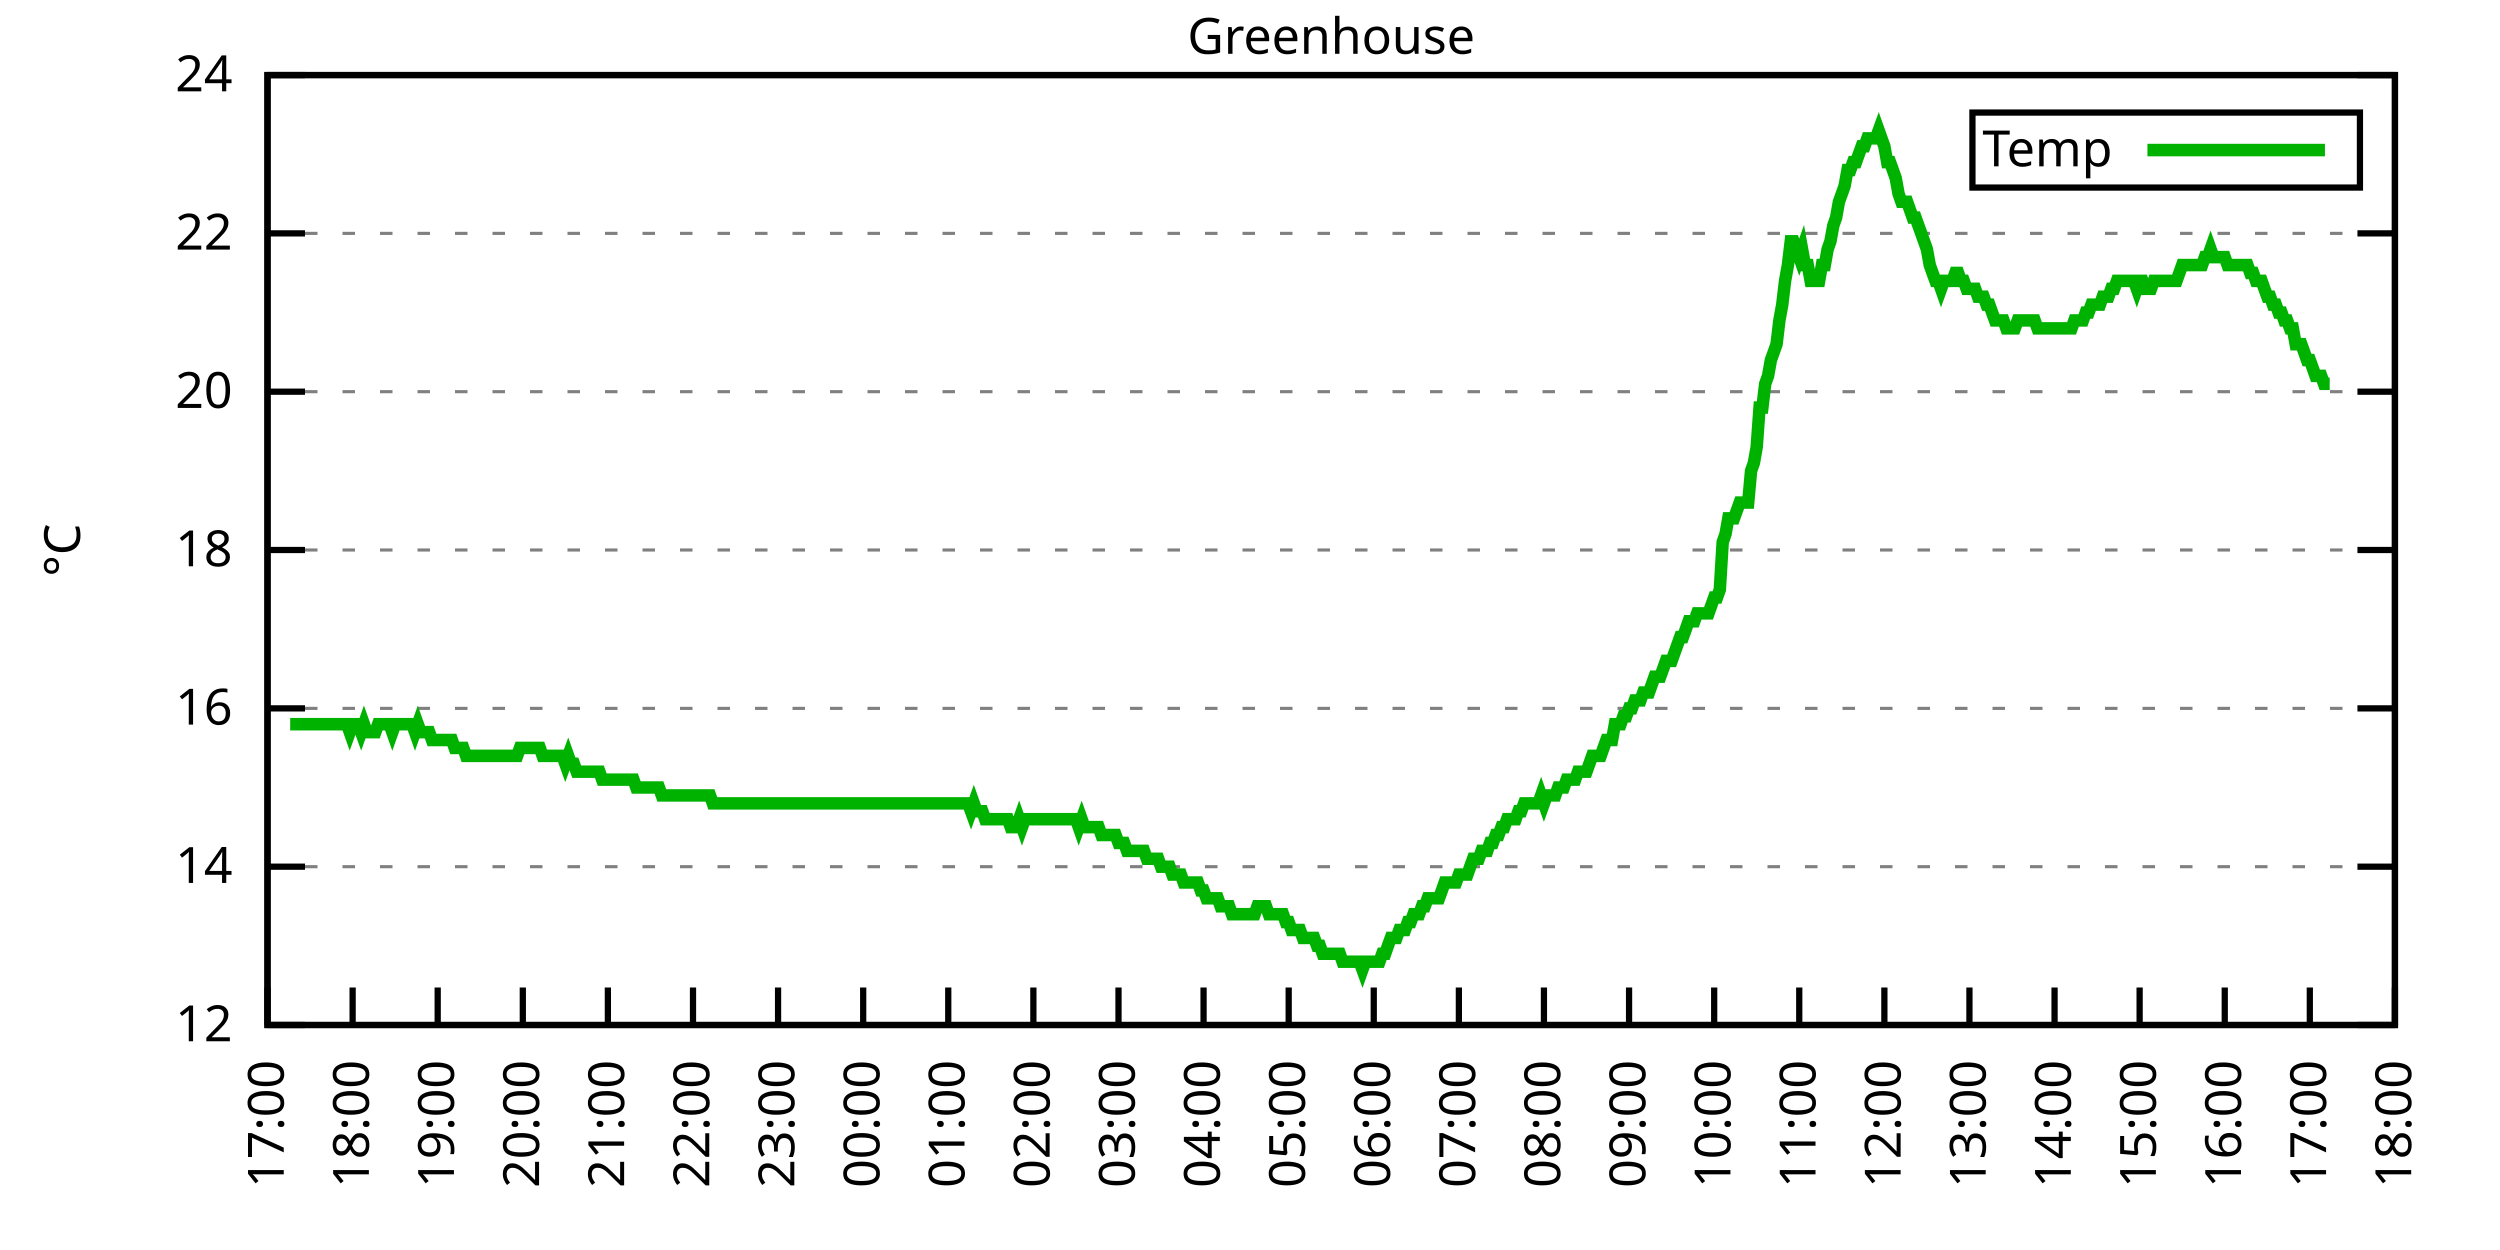
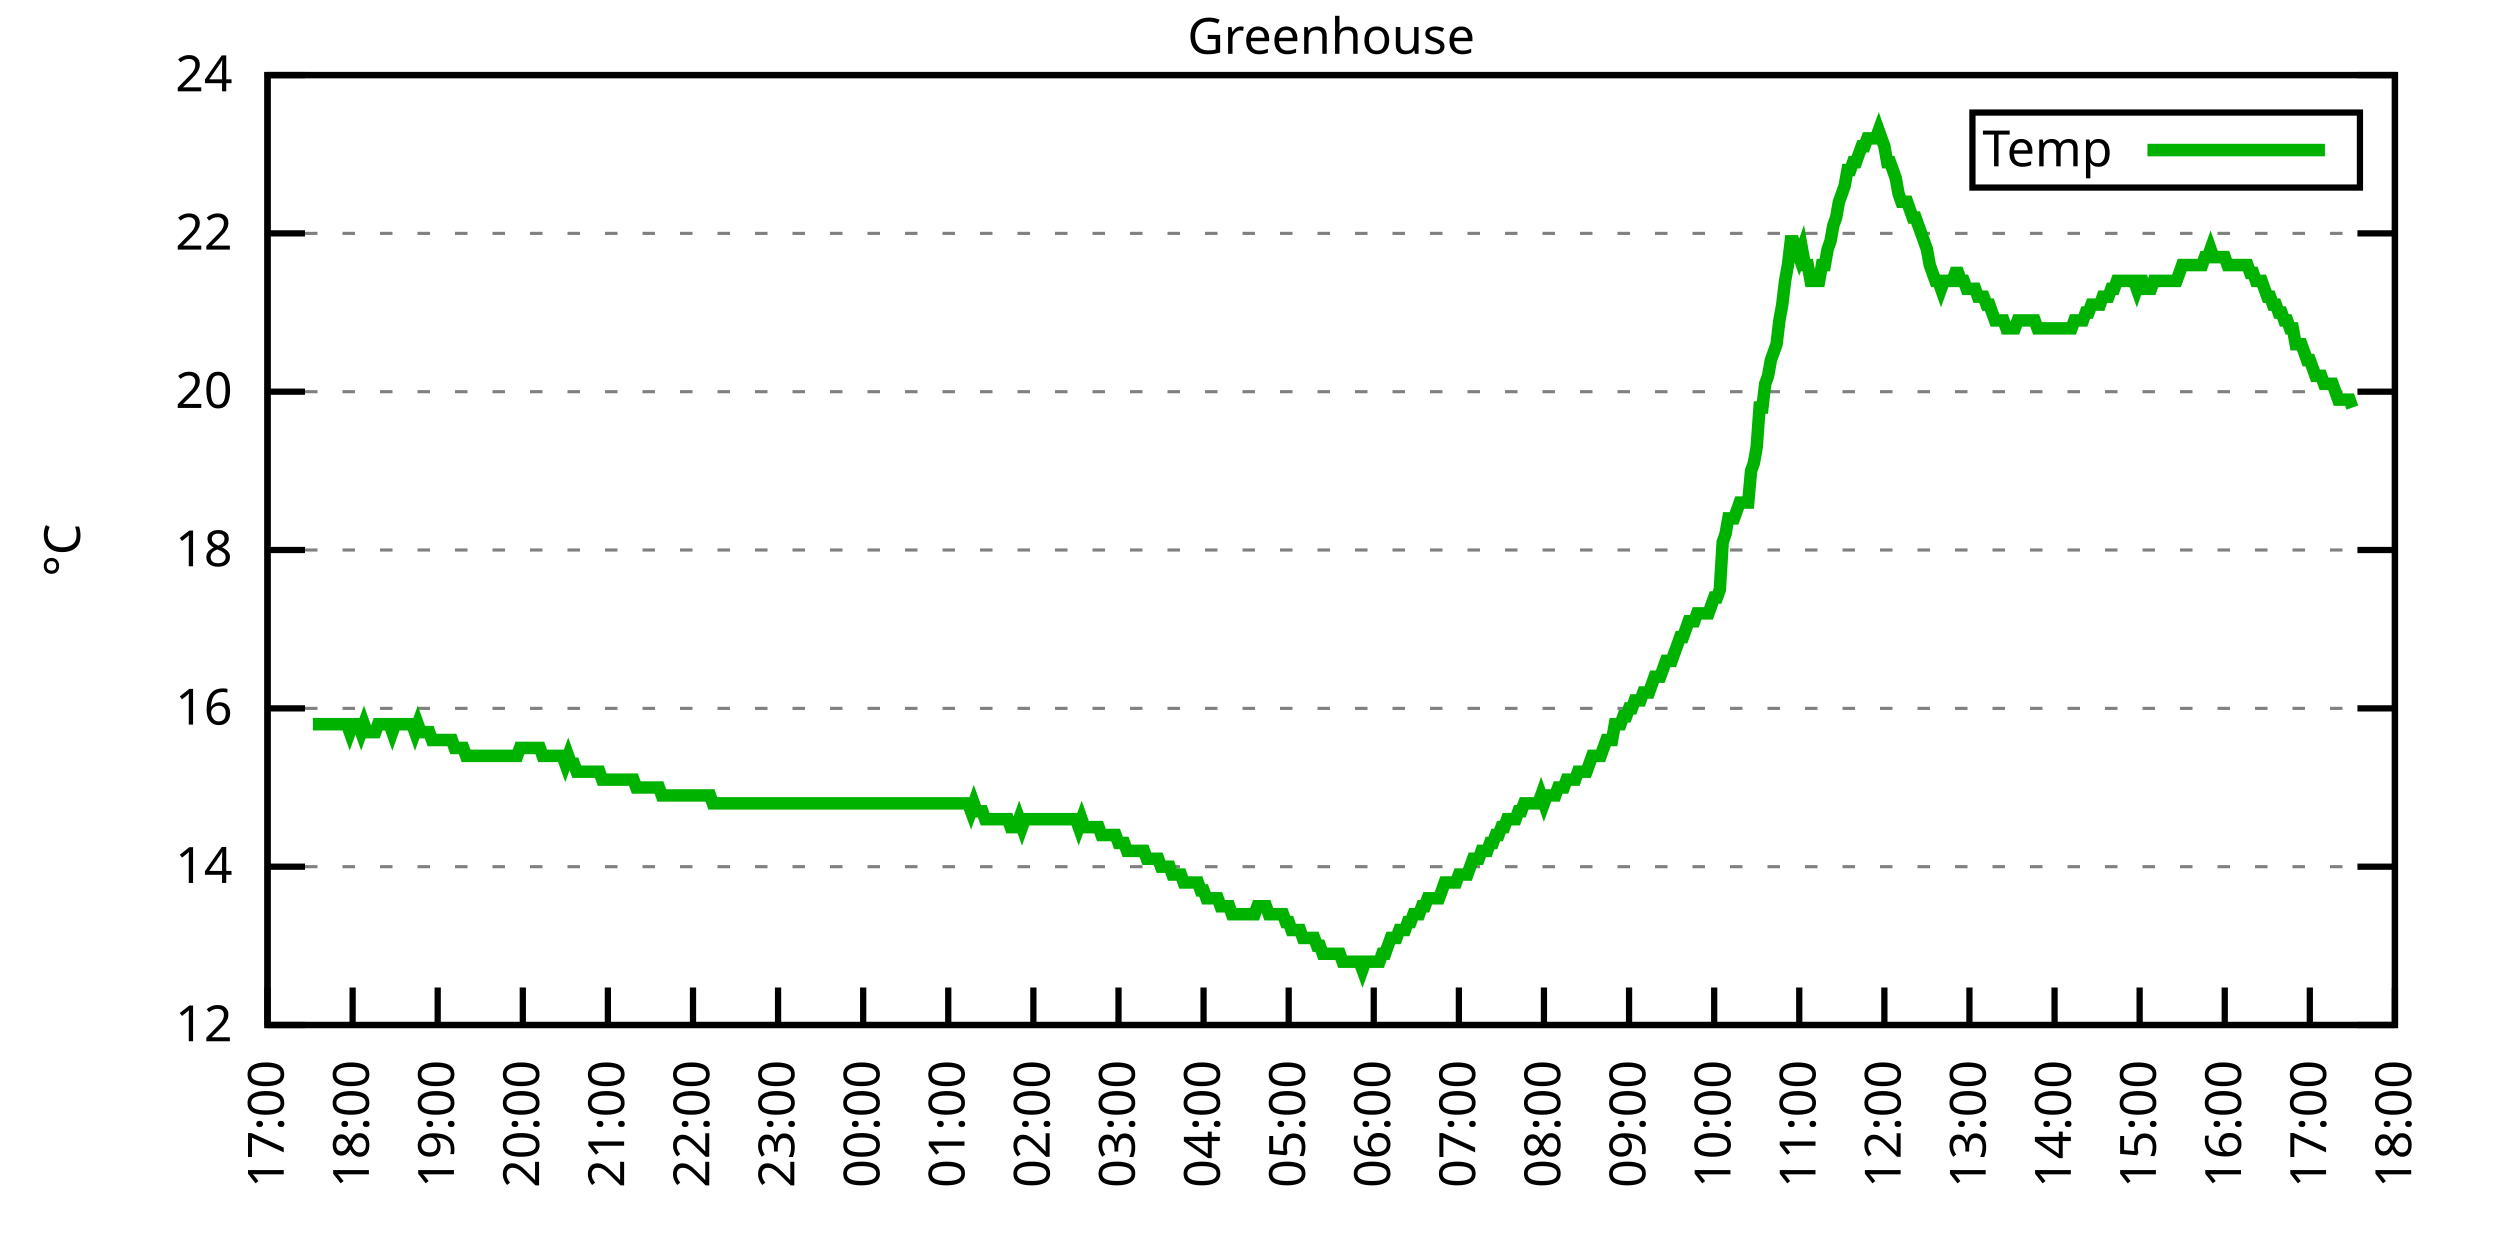
<svg xmlns="http://www.w3.org/2000/svg" xmlns:xlink="http://www.w3.org/1999/xlink" width="400" height="200" viewBox="0 0 400 200">
  <g id="gnuplot_canvas">
    <rect x="0" y="0" width="400" height="200" fill="none" />
    <defs>
      <circle id="gpDot" r="0.5" stroke-width="0.5" stroke="currentColor" />
      <path id="gpPt0" stroke-width="0.333" stroke="currentColor" d="M-1,0 h2 M0,-1 v2" />
      <path id="gpPt1" stroke-width="0.333" stroke="currentColor" d="M-1,-1 L1,1 M1,-1 L-1,1" />
      <path id="gpPt2" stroke-width="0.333" stroke="currentColor" d="M-1,0 L1,0 M0,-1 L0,1 M-1,-1 L1,1 M-1,1 L1,-1" />
      <rect id="gpPt3" stroke-width="0.333" stroke="currentColor" x="-1" y="-1" width="2" height="2" />
      <rect id="gpPt4" stroke-width="0.333" stroke="currentColor" fill="currentColor" x="-1" y="-1" width="2" height="2" />
      <circle id="gpPt5" stroke-width="0.333" stroke="currentColor" cx="0" cy="0" r="1" />
      <use xlink:href="#gpPt5" id="gpPt6" fill="currentColor" stroke="none" />
      <path id="gpPt7" stroke-width="0.333" stroke="currentColor" d="M0,-1.33 L-1.33,0.67 L1.33,0.67 z" />
      <use xlink:href="#gpPt7" id="gpPt8" fill="currentColor" stroke="none" />
      <use xlink:href="#gpPt7" id="gpPt9" stroke="currentColor" transform="rotate(180)" />
      <use xlink:href="#gpPt9" id="gpPt10" fill="currentColor" stroke="none" />
      <use xlink:href="#gpPt3" id="gpPt11" stroke="currentColor" transform="rotate(45)" />
      <use xlink:href="#gpPt11" id="gpPt12" fill="currentColor" stroke="none" />
      <path id="gpPt13" stroke-width="0.333" stroke="currentColor" d="M0,1.330 L1.265,0.411 L0.782,-1.067 L-0.782,-1.076 L-1.265,0.411 z" />
      <use xlink:href="#gpPt13" id="gpPt14" fill="currentColor" stroke="none" />
      <filter id="textbox" filterUnits="objectBoundingBox" x="0" y="0" height="1" width="1">
        <feFlood flood-color="white" flood-opacity="1" result="bgnd" />
        <feComposite in="SourceGraphic" in2="bgnd" operator="atop" />
      </filter>
      <filter id="greybox" filterUnits="objectBoundingBox" x="0" y="0" height="1" width="1">
        <feFlood flood-color="lightgrey" flood-opacity="1" result="grey" />
        <feComposite in="SourceGraphic" in2="grey" operator="atop" />
      </filter>
    </defs>
    <g fill="none" color="white" stroke="currentColor" stroke-width="1.00" stroke-linecap="butt" stroke-linejoin="miter">
</g>
    <g fill="none" color="black" stroke="currentColor" stroke-width="1.00" stroke-linecap="butt" stroke-linejoin="miter">
      <g stroke="none" shape-rendering="crispEdges">
        <polygon fill="rgb(255, 255, 255)" points="42.80,164.00 383.18,164.00 383.18,12.02 42.80,12.02 " />
      </g>
    </g>
    <g fill="none" color="black" stroke="currentColor" stroke-width="1.00" stroke-linecap="butt" stroke-linejoin="miter">
</g>
    <g fill="none" color="black" stroke="black" stroke-width="0.50" stroke-linecap="butt" stroke-linejoin="miter">
</g>
    <g fill="none" color="gray" stroke="currentColor" stroke-width="0.50" stroke-linecap="butt" stroke-linejoin="miter">
      <path stroke="gray" stroke-dasharray="2,4" class="gridline" d="M42.80,164.00 L383.19,164.00  " />
    </g>
    <g fill="none" color="gray" stroke="gray" stroke-width="1.00" stroke-linecap="butt" stroke-linejoin="miter">
</g>
    <g fill="none" color="black" stroke="currentColor" stroke-width="1.00" stroke-linecap="butt" stroke-linejoin="miter">
      <path stroke="black" d="M42.80,164.00 L48.80,164.00 M383.19,164.00 L377.19,164.00  " />
      <g transform="translate(37.20,166.60)" stroke="none" fill="black" font-family="Sans" font-size="8.00" text-anchor="end">
        <text>
          <tspan font-family="Sans"> 12</tspan>
        </text>
      </g>
    </g>
    <g fill="none" color="black" stroke="currentColor" stroke-width="1.00" stroke-linecap="butt" stroke-linejoin="miter">
</g>
    <g fill="none" color="black" stroke="black" stroke-width="0.50" stroke-linecap="butt" stroke-linejoin="miter">
</g>
    <g fill="none" color="gray" stroke="currentColor" stroke-width="0.50" stroke-linecap="butt" stroke-linejoin="miter">
      <path stroke="gray" stroke-dasharray="2,4" class="gridline" d="M42.80,138.67 L383.19,138.67  " />
    </g>
    <g fill="none" color="gray" stroke="gray" stroke-width="1.00" stroke-linecap="butt" stroke-linejoin="miter">
</g>
    <g fill="none" color="black" stroke="currentColor" stroke-width="1.00" stroke-linecap="butt" stroke-linejoin="miter">
      <path stroke="black" d="M42.80,138.67 L48.80,138.67 M383.19,138.67 L377.19,138.67  " />
      <g transform="translate(37.20,141.27)" stroke="none" fill="black" font-family="Sans" font-size="8.00" text-anchor="end">
        <text>
          <tspan font-family="Sans"> 14</tspan>
        </text>
      </g>
    </g>
    <g fill="none" color="black" stroke="currentColor" stroke-width="1.00" stroke-linecap="butt" stroke-linejoin="miter">
</g>
    <g fill="none" color="black" stroke="black" stroke-width="0.50" stroke-linecap="butt" stroke-linejoin="miter">
</g>
    <g fill="none" color="gray" stroke="currentColor" stroke-width="0.50" stroke-linecap="butt" stroke-linejoin="miter">
      <path stroke="gray" stroke-dasharray="2,4" class="gridline" d="M42.80,113.34 L383.19,113.34  " />
    </g>
    <g fill="none" color="gray" stroke="gray" stroke-width="1.00" stroke-linecap="butt" stroke-linejoin="miter">
</g>
    <g fill="none" color="black" stroke="currentColor" stroke-width="1.00" stroke-linecap="butt" stroke-linejoin="miter">
      <path stroke="black" d="M42.80,113.34 L48.80,113.34 M383.19,113.34 L377.19,113.34  " />
      <g transform="translate(37.20,115.94)" stroke="none" fill="black" font-family="Sans" font-size="8.00" text-anchor="end">
        <text>
          <tspan font-family="Sans"> 16</tspan>
        </text>
      </g>
    </g>
    <g fill="none" color="black" stroke="currentColor" stroke-width="1.00" stroke-linecap="butt" stroke-linejoin="miter">
</g>
    <g fill="none" color="black" stroke="black" stroke-width="0.50" stroke-linecap="butt" stroke-linejoin="miter">
</g>
    <g fill="none" color="gray" stroke="currentColor" stroke-width="0.50" stroke-linecap="butt" stroke-linejoin="miter">
      <path stroke="gray" stroke-dasharray="2,4" class="gridline" d="M42.80,88.00 L383.19,88.00  " />
    </g>
    <g fill="none" color="gray" stroke="gray" stroke-width="1.00" stroke-linecap="butt" stroke-linejoin="miter">
</g>
    <g fill="none" color="black" stroke="currentColor" stroke-width="1.00" stroke-linecap="butt" stroke-linejoin="miter">
      <path stroke="black" d="M42.80,88.00 L48.80,88.00 M383.19,88.00 L377.19,88.00  " />
      <g transform="translate(37.20,90.60)" stroke="none" fill="black" font-family="Sans" font-size="8.00" text-anchor="end">
        <text>
          <tspan font-family="Sans"> 18</tspan>
        </text>
      </g>
    </g>
    <g fill="none" color="black" stroke="currentColor" stroke-width="1.00" stroke-linecap="butt" stroke-linejoin="miter">
</g>
    <g fill="none" color="black" stroke="black" stroke-width="0.50" stroke-linecap="butt" stroke-linejoin="miter">
</g>
    <g fill="none" color="gray" stroke="currentColor" stroke-width="0.50" stroke-linecap="butt" stroke-linejoin="miter">
      <path stroke="gray" stroke-dasharray="2,4" class="gridline" d="M42.80,62.67 L383.19,62.67  " />
    </g>
    <g fill="none" color="gray" stroke="gray" stroke-width="1.00" stroke-linecap="butt" stroke-linejoin="miter">
</g>
    <g fill="none" color="black" stroke="currentColor" stroke-width="1.00" stroke-linecap="butt" stroke-linejoin="miter">
      <path stroke="black" d="M42.80,62.67 L48.80,62.67 M383.19,62.67 L377.19,62.67  " />
      <g transform="translate(37.20,65.27)" stroke="none" fill="black" font-family="Sans" font-size="8.00" text-anchor="end">
        <text>
          <tspan font-family="Sans"> 20</tspan>
        </text>
      </g>
    </g>
    <g fill="none" color="black" stroke="currentColor" stroke-width="1.00" stroke-linecap="butt" stroke-linejoin="miter">
</g>
    <g fill="none" color="black" stroke="black" stroke-width="0.50" stroke-linecap="butt" stroke-linejoin="miter">
</g>
    <g fill="none" color="gray" stroke="currentColor" stroke-width="0.50" stroke-linecap="butt" stroke-linejoin="miter">
      <path stroke="gray" stroke-dasharray="2,4" class="gridline" d="M42.80,37.34 L383.19,37.34  " />
    </g>
    <g fill="none" color="gray" stroke="gray" stroke-width="1.00" stroke-linecap="butt" stroke-linejoin="miter">
</g>
    <g fill="none" color="black" stroke="currentColor" stroke-width="1.00" stroke-linecap="butt" stroke-linejoin="miter">
      <path stroke="black" d="M42.80,37.34 L48.80,37.34 M383.19,37.34 L377.19,37.34  " />
      <g transform="translate(37.20,39.94)" stroke="none" fill="black" font-family="Sans" font-size="8.00" text-anchor="end">
        <text>
          <tspan font-family="Sans"> 22</tspan>
        </text>
      </g>
    </g>
    <g fill="none" color="black" stroke="currentColor" stroke-width="1.00" stroke-linecap="butt" stroke-linejoin="miter">
</g>
    <g fill="none" color="black" stroke="black" stroke-width="0.50" stroke-linecap="butt" stroke-linejoin="miter">
</g>
    <g fill="none" color="gray" stroke="currentColor" stroke-width="0.50" stroke-linecap="butt" stroke-linejoin="miter">
      <path stroke="gray" stroke-dasharray="2,4" class="gridline" d="M42.80,12.01 L383.19,12.01  " />
    </g>
    <g fill="none" color="gray" stroke="gray" stroke-width="1.00" stroke-linecap="butt" stroke-linejoin="miter">
</g>
    <g fill="none" color="black" stroke="currentColor" stroke-width="1.00" stroke-linecap="butt" stroke-linejoin="miter">
      <path stroke="black" d="M42.80,12.01 L48.80,12.01 M383.19,12.01 L377.19,12.01  " />
      <g transform="translate(37.20,14.61)" stroke="none" fill="black" font-family="Sans" font-size="8.00" text-anchor="end">
        <text>
          <tspan font-family="Sans"> 24</tspan>
        </text>
      </g>
    </g>
    <g fill="none" color="black" stroke="currentColor" stroke-width="1.00" stroke-linecap="butt" stroke-linejoin="miter">
      <path stroke="black" d="M42.80,164.00 L42.80,158.00  " />
      <g transform="translate(45.40,169.60) rotate(270.00)" stroke="none" fill="black" font-family="Sans" font-size="8.00" text-anchor="end">
        <text>
          <tspan font-family="Sans">17:00</tspan>
        </text>
      </g>
    </g>
    <g fill="none" color="black" stroke="currentColor" stroke-width="1.00" stroke-linecap="butt" stroke-linejoin="miter">
      <path stroke="black" d="M56.42,164.00 L56.42,158.00  " />
      <g transform="translate(59.02,169.60) rotate(270.00)" stroke="none" fill="black" font-family="Sans" font-size="8.00" text-anchor="end">
        <text>
          <tspan font-family="Sans">18:00</tspan>
        </text>
      </g>
    </g>
    <g fill="none" color="black" stroke="currentColor" stroke-width="1.00" stroke-linecap="butt" stroke-linejoin="miter">
      <path stroke="black" d="M70.03,164.00 L70.03,158.00  " />
      <g transform="translate(72.63,169.60) rotate(270.00)" stroke="none" fill="black" font-family="Sans" font-size="8.00" text-anchor="end">
        <text>
          <tspan font-family="Sans">19:00</tspan>
        </text>
      </g>
    </g>
    <g fill="none" color="black" stroke="currentColor" stroke-width="1.00" stroke-linecap="butt" stroke-linejoin="miter">
      <path stroke="black" d="M83.65,164.00 L83.65,158.00  " />
      <g transform="translate(86.25,169.60) rotate(270.00)" stroke="none" fill="black" font-family="Sans" font-size="8.00" text-anchor="end">
        <text>
          <tspan font-family="Sans">20:00</tspan>
        </text>
      </g>
    </g>
    <g fill="none" color="black" stroke="currentColor" stroke-width="1.00" stroke-linecap="butt" stroke-linejoin="miter">
      <path stroke="black" d="M97.26,164.00 L97.26,158.00  " />
      <g transform="translate(99.86,169.60) rotate(270.00)" stroke="none" fill="black" font-family="Sans" font-size="8.00" text-anchor="end">
        <text>
          <tspan font-family="Sans">21:00</tspan>
        </text>
      </g>
    </g>
    <g fill="none" color="black" stroke="currentColor" stroke-width="1.00" stroke-linecap="butt" stroke-linejoin="miter">
      <path stroke="black" d="M110.88,164.00 L110.88,158.00  " />
      <g transform="translate(113.48,169.60) rotate(270.00)" stroke="none" fill="black" font-family="Sans" font-size="8.00" text-anchor="end">
        <text>
          <tspan font-family="Sans">22:00</tspan>
        </text>
      </g>
    </g>
    <g fill="none" color="black" stroke="currentColor" stroke-width="1.00" stroke-linecap="butt" stroke-linejoin="miter">
      <path stroke="black" d="M124.49,164.00 L124.49,158.00  " />
      <g transform="translate(127.09,169.60) rotate(270.00)" stroke="none" fill="black" font-family="Sans" font-size="8.00" text-anchor="end">
        <text>
          <tspan font-family="Sans">23:00</tspan>
        </text>
      </g>
    </g>
    <g fill="none" color="black" stroke="currentColor" stroke-width="1.00" stroke-linecap="butt" stroke-linejoin="miter">
      <path stroke="black" d="M138.11,164.00 L138.11,158.00  " />
      <g transform="translate(140.71,169.60) rotate(270.00)" stroke="none" fill="black" font-family="Sans" font-size="8.00" text-anchor="end">
        <text>
          <tspan font-family="Sans">00:00</tspan>
        </text>
      </g>
    </g>
    <g fill="none" color="black" stroke="currentColor" stroke-width="1.00" stroke-linecap="butt" stroke-linejoin="miter">
      <path stroke="black" d="M151.72,164.00 L151.72,158.00  " />
      <g transform="translate(154.32,169.60) rotate(270.00)" stroke="none" fill="black" font-family="Sans" font-size="8.00" text-anchor="end">
        <text>
          <tspan font-family="Sans">01:00</tspan>
        </text>
      </g>
    </g>
    <g fill="none" color="black" stroke="currentColor" stroke-width="1.00" stroke-linecap="butt" stroke-linejoin="miter">
      <path stroke="black" d="M165.34,164.00 L165.34,158.00  " />
      <g transform="translate(167.94,169.60) rotate(270.00)" stroke="none" fill="black" font-family="Sans" font-size="8.00" text-anchor="end">
        <text>
          <tspan font-family="Sans">02:00</tspan>
        </text>
      </g>
    </g>
    <g fill="none" color="black" stroke="currentColor" stroke-width="1.00" stroke-linecap="butt" stroke-linejoin="miter">
      <path stroke="black" d="M178.96,164.00 L178.96,158.00  " />
      <g transform="translate(181.56,169.60) rotate(270.00)" stroke="none" fill="black" font-family="Sans" font-size="8.00" text-anchor="end">
        <text>
          <tspan font-family="Sans">03:00</tspan>
        </text>
      </g>
    </g>
    <g fill="none" color="black" stroke="currentColor" stroke-width="1.00" stroke-linecap="butt" stroke-linejoin="miter">
      <path stroke="black" d="M192.57,164.00 L192.57,158.00  " />
      <g transform="translate(195.17,169.60) rotate(270.00)" stroke="none" fill="black" font-family="Sans" font-size="8.00" text-anchor="end">
        <text>
          <tspan font-family="Sans">04:00</tspan>
        </text>
      </g>
    </g>
    <g fill="none" color="black" stroke="currentColor" stroke-width="1.00" stroke-linecap="butt" stroke-linejoin="miter">
      <path stroke="black" d="M206.19,164.00 L206.19,158.00  " />
      <g transform="translate(208.79,169.60) rotate(270.00)" stroke="none" fill="black" font-family="Sans" font-size="8.00" text-anchor="end">
        <text>
          <tspan font-family="Sans">05:00</tspan>
        </text>
      </g>
    </g>
    <g fill="none" color="black" stroke="currentColor" stroke-width="1.00" stroke-linecap="butt" stroke-linejoin="miter">
      <path stroke="black" d="M219.80,164.00 L219.80,158.00  " />
      <g transform="translate(222.40,169.60) rotate(270.00)" stroke="none" fill="black" font-family="Sans" font-size="8.00" text-anchor="end">
        <text>
          <tspan font-family="Sans">06:00</tspan>
        </text>
      </g>
    </g>
    <g fill="none" color="black" stroke="currentColor" stroke-width="1.00" stroke-linecap="butt" stroke-linejoin="miter">
      <path stroke="black" d="M233.42,164.00 L233.42,158.00  " />
      <g transform="translate(236.02,169.60) rotate(270.00)" stroke="none" fill="black" font-family="Sans" font-size="8.00" text-anchor="end">
        <text>
          <tspan font-family="Sans">07:00</tspan>
        </text>
      </g>
    </g>
    <g fill="none" color="black" stroke="currentColor" stroke-width="1.00" stroke-linecap="butt" stroke-linejoin="miter">
      <path stroke="black" d="M247.03,164.00 L247.03,158.00  " />
      <g transform="translate(249.63,169.60) rotate(270.00)" stroke="none" fill="black" font-family="Sans" font-size="8.00" text-anchor="end">
        <text>
          <tspan font-family="Sans">08:00</tspan>
        </text>
      </g>
    </g>
    <g fill="none" color="black" stroke="currentColor" stroke-width="1.00" stroke-linecap="butt" stroke-linejoin="miter">
      <path stroke="black" d="M260.65,164.00 L260.65,158.00  " />
      <g transform="translate(263.25,169.60) rotate(270.00)" stroke="none" fill="black" font-family="Sans" font-size="8.00" text-anchor="end">
        <text>
          <tspan font-family="Sans">09:00</tspan>
        </text>
      </g>
    </g>
    <g fill="none" color="black" stroke="currentColor" stroke-width="1.00" stroke-linecap="butt" stroke-linejoin="miter">
      <path stroke="black" d="M274.27,164.00 L274.27,158.00  " />
      <g transform="translate(276.87,169.60) rotate(270.00)" stroke="none" fill="black" font-family="Sans" font-size="8.00" text-anchor="end">
        <text>
          <tspan font-family="Sans">10:00</tspan>
        </text>
      </g>
    </g>
    <g fill="none" color="black" stroke="currentColor" stroke-width="1.00" stroke-linecap="butt" stroke-linejoin="miter">
      <path stroke="black" d="M287.88,164.00 L287.88,158.00  " />
      <g transform="translate(290.48,169.60) rotate(270.00)" stroke="none" fill="black" font-family="Sans" font-size="8.00" text-anchor="end">
        <text>
          <tspan font-family="Sans">11:00</tspan>
        </text>
      </g>
    </g>
    <g fill="none" color="black" stroke="currentColor" stroke-width="1.00" stroke-linecap="butt" stroke-linejoin="miter">
      <path stroke="black" d="M301.50,164.00 L301.50,158.00  " />
      <g transform="translate(304.10,169.60) rotate(270.00)" stroke="none" fill="black" font-family="Sans" font-size="8.00" text-anchor="end">
        <text>
          <tspan font-family="Sans">12:00</tspan>
        </text>
      </g>
    </g>
    <g fill="none" color="black" stroke="currentColor" stroke-width="1.00" stroke-linecap="butt" stroke-linejoin="miter">
      <path stroke="black" d="M315.11,164.00 L315.11,158.00  " />
      <g transform="translate(317.71,169.60) rotate(270.00)" stroke="none" fill="black" font-family="Sans" font-size="8.00" text-anchor="end">
        <text>
          <tspan font-family="Sans">13:00</tspan>
        </text>
      </g>
    </g>
    <g fill="none" color="black" stroke="currentColor" stroke-width="1.00" stroke-linecap="butt" stroke-linejoin="miter">
      <path stroke="black" d="M328.73,164.00 L328.73,158.00  " />
      <g transform="translate(331.33,169.60) rotate(270.00)" stroke="none" fill="black" font-family="Sans" font-size="8.00" text-anchor="end">
        <text>
          <tspan font-family="Sans">14:00</tspan>
        </text>
      </g>
    </g>
    <g fill="none" color="black" stroke="currentColor" stroke-width="1.00" stroke-linecap="butt" stroke-linejoin="miter">
      <path stroke="black" d="M342.34,164.00 L342.34,158.00  " />
      <g transform="translate(344.94,169.60) rotate(270.00)" stroke="none" fill="black" font-family="Sans" font-size="8.00" text-anchor="end">
        <text>
          <tspan font-family="Sans">15:00</tspan>
        </text>
      </g>
    </g>
    <g fill="none" color="black" stroke="currentColor" stroke-width="1.00" stroke-linecap="butt" stroke-linejoin="miter">
      <path stroke="black" d="M355.96,164.00 L355.96,158.00  " />
      <g transform="translate(358.56,169.60) rotate(270.00)" stroke="none" fill="black" font-family="Sans" font-size="8.00" text-anchor="end">
        <text>
          <tspan font-family="Sans">16:00</tspan>
        </text>
      </g>
    </g>
    <g fill="none" color="black" stroke="currentColor" stroke-width="1.00" stroke-linecap="butt" stroke-linejoin="miter">
      <path stroke="black" d="M369.57,164.00 L369.57,158.00  " />
      <g transform="translate(372.17,169.60) rotate(270.00)" stroke="none" fill="black" font-family="Sans" font-size="8.00" text-anchor="end">
        <text>
          <tspan font-family="Sans">17:00</tspan>
        </text>
      </g>
    </g>
    <g fill="none" color="black" stroke="currentColor" stroke-width="1.00" stroke-linecap="butt" stroke-linejoin="miter">
      <path stroke="black" d="M383.19,164.00 L383.19,158.00  " />
      <g transform="translate(385.79,169.60) rotate(270.00)" stroke="none" fill="black" font-family="Sans" font-size="8.00" text-anchor="end">
        <text>
          <tspan font-family="Sans">18:00</tspan>
        </text>
      </g>
    </g>
    <g fill="none" color="black" stroke="currentColor" stroke-width="1.00" stroke-linecap="butt" stroke-linejoin="miter">
</g>
    <g fill="none" color="black" stroke="currentColor" stroke-width="1.00" stroke-linecap="butt" stroke-linejoin="miter">
      <path stroke="black" d="M42.80,12.01 L42.80,164.00 L383.19,164.00 L383.19,12.01 L42.80,12.01 Z  " />
    </g>
    <g fill="none" color="black" stroke="currentColor" stroke-width="1.00" stroke-linecap="butt" stroke-linejoin="miter">
</g>
    <g fill="none" color="black" stroke="currentColor" stroke-width="1.00" stroke-linecap="butt" stroke-linejoin="miter">
      <path stroke="black" d="M315.59,30.01 L315.59,18.01 L377.59,18.01 L377.59,30.01 L315.59,30.01 Z  " />
    </g>
    <g id="Greenhouse_plot_1">
      <g fill="none" color="white" stroke="black" stroke-width="2.00" stroke-linecap="butt" stroke-linejoin="miter">
</g>
      <g fill="none" color="black" stroke="currentColor" stroke-width="2.00" stroke-linecap="butt" stroke-linejoin="miter">
        <g transform="translate(337.99,26.61)" stroke="none" fill="black" font-family="Sans" font-size="8.00" text-anchor="end">
          <text>
            <tspan font-family="Sans">Temp</tspan>
          </text>
        </g>
      </g>
      <g fill="none" color="black" stroke="currentColor" stroke-width="2.00" stroke-linecap="butt" stroke-linejoin="miter">
-         <path stroke="rgb(  0, 178,   0)" d="M343.59,24.01 L371.99,24.01 M46.43,115.87 L46.88,115.87 L47.34,115.87 L47.79,115.87 L48.25,115.87 L48.70,115.87   L49.15,115.87 L49.61,115.87 L50.06,115.87 L50.52,115.87 L50.97,115.87 L51.42,115.87 L51.88,115.87 L52.33,115.87   L52.78,115.87 L53.24,115.87 L53.69,115.87 L54.15,115.87 L54.60,115.87 L55.05,115.87 L55.51,115.87 L55.96,117.14   L56.42,115.87 L56.87,115.87 L57.32,115.87 L57.78,117.14 L58.23,115.87 L58.68,117.14 L59.14,117.14 L59.59,117.14   L60.05,117.14 L60.50,115.87 L60.95,115.87 L61.41,115.87 L61.86,115.87 L62.32,115.87 L62.77,117.14 L63.22,115.87   L63.68,115.87 L64.13,115.87 L64.58,115.87 L65.04,115.87 L65.49,115.87 L65.95,115.87 L66.40,117.14 L66.85,115.87   L67.31,117.14 L67.76,117.14 L68.22,117.14 L68.67,117.14 L69.12,118.40 L69.58,118.40 L70.03,118.40 L70.49,118.40   L70.94,118.40 L71.39,118.40 L71.85,118.40 L72.30,118.40 L72.75,119.67 L73.21,119.67 L73.66,119.67 L74.12,119.67   L74.57,120.94 L75.02,120.94 L75.48,120.94 L75.93,120.94 L76.39,120.94 L76.84,120.94 L77.29,120.94 L77.75,120.94   L78.20,120.94 L78.65,120.94 L79.11,120.94 L79.56,120.94 L80.02,120.94 L80.47,120.94 L80.92,120.94 L81.38,120.94   L81.83,120.94 L82.29,120.94 L82.74,120.94 L83.19,119.67 L83.65,119.67 L84.10,119.67 L84.55,119.67 L85.01,119.67   L85.46,119.67 L85.92,119.67 L86.37,119.67 L86.82,120.94 L87.28,120.94 L87.73,120.94 L88.19,120.94 L88.64,120.94   L89.09,120.94 L89.55,120.94 L90.00,120.94 L90.45,122.20 L90.91,120.94 L91.36,122.20 L91.82,122.20 L92.27,123.47   L92.72,123.47 L93.18,123.47 L93.63,123.47 L94.09,123.47 L94.54,123.47 L94.99,123.47 L95.45,123.47 L95.90,123.47   L96.35,124.74 L96.81,124.74 L97.26,124.74 L97.72,124.74 L98.17,124.74 L98.62,124.74 L99.08,124.74 L99.53,124.74   L99.99,124.74 L100.44,124.74 L100.89,124.74 L101.35,124.74 L101.80,126.00 L102.25,126.00 L102.71,126.00 L103.16,126.00   L103.62,126.00 L104.07,126.00 L104.52,126.00 L104.98,126.00 L105.43,126.00 L105.89,127.27 L106.34,127.27 L106.79,127.27   L107.25,127.27 L107.70,127.27 L108.15,127.27 L108.61,127.27 L109.06,127.27 L109.52,127.27 L109.97,127.27 L110.42,127.27   L110.88,127.27 L111.33,127.27 L111.79,127.27 L112.24,127.27 L112.69,127.27 L113.15,127.27 L113.60,127.27 L114.05,128.54   L114.51,128.54 L114.96,128.54 L115.42,128.54 L115.87,128.54 L116.32,128.54 L116.78,128.54 L117.23,128.54 L117.69,128.54   L118.14,128.54 L118.59,128.54 L119.05,128.54 L119.50,128.54 L119.96,128.54 L120.41,128.54 L120.86,128.54 L121.32,128.54   L121.77,128.54 L122.22,128.54 L122.68,128.54 L123.13,128.54 L123.59,128.54 L124.04,128.54 L124.49,128.54 L124.95,128.54   L125.40,128.54 L125.86,128.54 L126.31,128.54 L126.76,128.54 L127.22,128.54 L127.67,128.54 L128.12,128.54 L128.58,128.54   L129.03,128.54 L129.49,128.54 L129.94,128.54 L130.39,128.54 L130.85,128.54 L131.30,128.54 L131.76,128.54 L132.21,128.54   L132.66,128.54 L133.12,128.54 L133.57,128.54 L134.02,128.54 L134.48,128.54 L134.93,128.54 L135.39,128.54 L135.84,128.54   L136.29,128.54 L136.75,128.54 L137.20,128.54 L137.66,128.54 L138.11,128.54 L138.56,128.54 L139.02,128.54 L139.47,128.54   L139.92,128.54 L140.38,128.54 L140.83,128.54 L141.29,128.54 L141.74,128.54 L142.19,128.54 L142.65,128.54 L143.10,128.54   L143.56,128.54 L144.01,128.54 L144.46,128.54 L144.92,128.54 L145.37,128.54 L145.82,128.54 L146.28,128.54 L146.73,128.54   L147.19,128.54 L147.64,128.54 L148.09,128.54 L148.55,128.54 L149.00,128.54 L149.46,128.54 L149.91,128.54 L150.36,128.54   L150.82,128.54 L151.27,128.54 L151.72,128.54 L152.18,128.54 L152.63,128.54 L153.09,128.54 L153.54,128.54 L153.99,128.54   L154.45,128.54 L154.90,128.54 L155.36,129.80 L155.81,128.54 L156.26,129.80 L156.72,129.80 L157.17,129.80 L157.62,131.07   L158.08,131.07 L158.53,131.07 L158.99,131.07 L159.44,131.07 L159.89,131.07 L160.35,131.07 L160.80,131.07 L161.26,131.07   L161.71,132.34 L162.16,132.34 L162.62,132.34 L163.07,131.07 L163.52,132.34 L163.98,131.07 L164.43,131.07 L164.89,131.07   L165.34,131.07 L165.79,131.07 L166.25,131.07 L166.70,131.07 L167.16,131.07 L167.61,131.07 L168.06,131.07 L168.52,131.07   L168.97,131.07 L169.43,131.07 L169.88,131.07 L170.33,131.07 L170.79,131.07 L171.24,131.07 L171.69,131.07 L172.15,131.07   L172.60,132.34 L173.06,131.07 L173.51,132.34 L173.96,132.34 L174.42,132.34 L174.87,132.34 L175.33,132.34 L175.78,132.34   L176.23,133.60 L176.69,133.60 L177.14,133.60 L177.59,133.60 L178.05,133.60 L178.50,133.60 L178.96,134.87 L179.41,134.87   L179.86,134.87 L180.32,136.14 L180.77,136.14 L181.23,136.14 L181.68,136.14 L182.13,136.14 L182.59,136.14 L183.04,136.14   L183.49,137.40 L183.95,137.40 L184.40,137.40 L184.86,137.40 L185.31,137.40 L185.76,138.67 L186.22,138.67 L186.67,138.67   L187.13,138.67 L187.58,139.93 L188.03,139.93 L188.49,139.93 L188.94,139.93 L189.39,141.20 L189.85,141.20 L190.30,141.20   L190.76,141.20 L191.21,141.20 L191.66,141.20 L192.12,142.47 L192.57,142.47 L193.03,143.73 L193.48,143.73 L193.93,143.73   L194.39,143.73 L194.84,143.73 L195.29,145.00 L195.75,145.00 L196.20,145.00 L196.66,145.00 L197.11,146.27 L197.56,146.27   L198.02,146.27 L198.47,146.27 L198.93,146.27 L199.38,146.27 L199.83,146.27 L200.29,146.27 L200.74,146.27 L201.19,145.00   L201.65,145.00 L202.10,145.00 L202.56,145.00 L203.01,146.27 L203.46,146.27 L203.92,146.27 L204.37,146.27 L204.83,146.27   L205.28,146.27 L205.73,147.53 L206.19,147.53 L206.64,148.80 L207.09,148.80 L207.55,148.80 L208.00,148.80 L208.46,150.07   L208.91,150.07 L209.36,150.07 L209.82,150.07 L210.27,150.07 L210.73,151.33 L211.18,151.33 L211.63,152.60 L212.09,152.60   L212.54,152.60 L213.00,152.60 L213.45,152.60 L213.90,152.60 L214.36,152.60 L214.81,153.87 L215.26,153.87 L215.72,153.87   L216.17,153.87 L216.63,153.87 L217.08,153.87 L217.53,153.87 L217.99,155.13 L218.44,153.87 L218.90,153.87 L219.35,153.87   L219.80,153.87 L220.26,153.87 L220.71,153.87 L221.16,152.60 L221.62,152.60 L222.07,151.33 L222.53,150.07 L222.98,150.07   L223.43,150.07 L223.89,148.80 L224.34,148.80 L224.80,148.80 L225.25,147.53 L225.70,147.53 L226.16,146.27 L226.61,146.27   L227.06,146.27 L227.52,145.00 L227.97,145.00 L228.43,143.73 L228.88,143.73 L229.33,143.73 L229.79,143.73 L230.24,143.73   L230.70,142.47 L231.15,141.20 L231.60,141.20 L232.06,141.20 L232.51,141.20 L232.96,141.20 L233.42,139.93 L233.87,139.93   L234.33,139.93 L234.78,139.93 L235.23,138.67 L235.69,137.40 L236.14,137.40 L236.60,137.40 L237.05,136.14 L237.50,136.14   L237.96,136.14 L238.41,134.87 L238.86,134.87 L239.32,133.60 L239.77,133.60 L240.23,132.34 L240.68,132.34 L241.13,131.07   L241.59,131.07 L242.04,131.07 L242.50,131.07 L242.95,129.80 L243.40,129.80 L243.86,128.54 L244.31,128.54 L244.76,128.54   L245.22,128.54 L245.67,128.54 L246.13,128.54 L246.58,127.27 L247.03,128.54 L247.49,127.27 L247.94,127.27 L248.40,127.27   L248.85,127.27 L249.30,126.00 L249.76,126.00 L250.21,126.00 L250.66,124.74 L251.12,124.74 L251.57,124.74 L252.03,124.74   L252.48,123.47 L252.93,123.47 L253.39,123.47 L253.84,123.47 L254.30,122.20 L254.75,120.94 L255.20,120.94 L255.66,120.94   L256.11,120.94 L256.56,119.67 L257.02,118.40 L257.47,118.40 L257.93,118.40 L258.38,115.87 L258.83,115.87 L259.29,115.87   L259.74,114.60 L260.20,114.60 L260.65,113.34 L261.10,113.34 L261.56,112.07 L262.01,112.07 L262.47,112.07 L262.92,110.80   L263.37,110.80 L263.83,110.80 L264.28,109.54 L264.73,108.27 L265.19,108.27 L265.64,108.27 L266.10,107.00 L266.55,105.74   L267.00,105.74 L267.46,105.74 L267.91,104.47 L268.37,103.20 L268.82,101.94 L269.27,101.94 L269.73,100.67 L270.18,99.40   L270.63,99.40 L271.09,99.40 L271.54,98.14 L272.00,98.14 L272.45,98.14 L272.90,98.14 L273.36,98.14 L273.81,96.87   L274.27,95.60 L274.72,95.60 L275.17,94.34 L275.63,86.74 L276.08,85.47 L276.53,82.94 L276.99,82.94 L277.44,82.94   L277.90,81.67 L278.35,80.41 L278.80,80.41 L279.26,80.41 L279.71,80.41 L280.17,75.34 L280.62,74.07 L281.07,71.54   L281.53,65.21 L281.98,65.21 L282.43,61.41 L282.89,60.14 L283.34,57.61 L283.80,56.34 L284.25,55.07 L284.70,51.27   L285.16,48.74 L285.61,44.94 L286.07,42.41 L286.52,38.61 L286.97,38.61 L287.43,39.87 L287.88,41.14 L288.33,39.87   L288.79,42.41 L289.24,42.41 L289.70,44.94 L290.15,44.94 L290.60,44.94 L291.06,44.94 L291.51,42.41 L291.97,42.41   L292.42,39.87 L292.87,38.61 L293.33,36.08 L293.78,34.81 L294.23,32.28 L294.69,31.01 L295.14,29.74 L295.60,27.21   L296.05,27.21 L296.50,25.94 L296.96,25.94 L297.41,24.68 L297.87,23.41 L298.32,23.41 L298.77,22.14 L299.23,22.14   L299.68,22.14 L300.13,22.14 L300.59,20.88 L301.04,22.14 L301.50,23.41 L301.95,25.94 L302.40,25.94 L302.86,27.21   L303.31,28.48 L303.77,31.01 L304.22,32.28 L304.67,32.28 L305.13,32.28 L305.58,33.54 L306.03,34.81 L306.49,34.81   L306.94,36.08 L307.40,37.34 L307.85,38.61 L308.30,39.87 L308.76,42.41 L309.21,43.67 L309.67,44.94 L310.12,44.94   L310.57,46.21 L311.03,44.94 L311.48,44.94 L311.94,44.94 L312.39,44.94 L312.84,43.67 L313.30,43.67 L313.75,44.94   L314.20,44.94 L314.66,46.21 L315.11,46.21 L315.57,46.21 L316.02,46.21 L316.47,47.47 L316.93,47.47 L317.38,47.47   L317.84,48.74 L318.29,48.74 L318.74,50.01 L319.20,51.27 L319.65,51.27 L320.10,51.27 L320.56,51.27 L321.01,52.54   L321.47,52.54 L321.92,52.54 L322.37,52.54 L322.83,51.27 L323.28,51.27 L323.74,51.27 L324.19,51.27 L324.64,51.27   L325.10,51.27 L325.55,51.27 L326.00,52.54 L326.46,52.54 L326.91,52.54 L327.37,52.54 L327.82,52.54 L328.27,52.54   L328.73,52.54 L329.18,52.54 L329.64,52.54 L330.09,52.54 L330.54,52.54 L331.00,52.54 L331.45,52.54 L331.90,51.27   L332.36,51.27 L332.81,51.27 L333.27,51.27 L333.72,50.01 L334.17,50.01 L334.63,48.74 L335.08,48.74 L335.54,48.74   L335.99,48.74 L336.44,47.47 L336.90,47.47 L337.35,47.47 L337.80,46.21 L338.26,46.21 L338.71,44.94 L339.17,44.94   L339.62,44.94 L340.07,44.94 L340.53,44.94 L340.98,44.94 L341.44,44.94 L341.89,46.21 L342.34,44.94 L342.80,44.94   L343.25,46.21 L343.70,46.21 L344.16,46.21 L344.61,44.94 L345.07,44.94 L345.52,44.94 L345.97,44.94 L346.43,44.94   L346.88,44.94 L347.34,44.94 L347.79,44.94 L348.24,44.94 L348.70,43.67 L349.15,42.41 L349.60,42.41 L350.06,42.41   L350.51,42.41 L350.97,42.41 L351.42,42.41 L351.87,42.41 L352.33,42.41 L352.78,41.14 L353.24,41.14 L353.69,39.87   L354.14,41.14 L354.60,41.14 L355.05,41.14 L355.50,41.14 L355.96,41.14 L356.41,42.41 L356.87,42.41 L357.32,42.41   L357.77,42.41 L358.23,42.41 L358.68,42.41 L359.14,42.41 L359.59,42.41 L360.04,43.67 L360.50,43.67 L360.95,44.94   L361.41,44.94 L361.86,44.94 L362.31,46.21 L362.77,47.47 L363.22,47.47 L363.67,48.74 L364.13,48.74 L364.58,50.01   L365.04,50.01 L365.49,51.27 L365.94,51.27 L366.40,52.54 L366.85,52.54 L367.31,55.07 L367.76,55.07 L368.21,55.07   L368.67,56.34 L369.12,57.61 L369.57,57.61 L370.03,58.87 L370.48,60.14 L370.94,60.14 L371.39,60.14 L371.84,61.41   L372.30,61.41 L372.75,61.41  " />
+         <path stroke="rgb(  0, 178,   0)" d="M343.59,24.01 L371.99,24.01 M50.06,115.87 L50.52,115.87 L50.97,115.87 L51.42,115.87 L51.88,115.87 L52.33,115.87   L52.78,115.87 L53.24,115.87 L53.69,115.87 L54.15,115.87 L54.60,115.87 L55.05,115.87 L55.51,115.87 L55.96,117.14   L56.42,115.87 L56.87,115.87 L57.32,115.87 L57.78,117.14 L58.23,115.87 L58.68,117.14 L59.14,117.14 L59.59,117.14   L60.05,117.14 L60.50,115.87 L60.95,115.87 L61.41,115.87 L61.86,115.87 L62.32,115.87 L62.77,117.14 L63.22,115.87   L63.68,115.87 L64.13,115.87 L64.58,115.87 L65.04,115.87 L65.49,115.87 L65.95,115.87 L66.40,117.14 L66.85,115.87   L67.31,117.14 L67.76,117.14 L68.22,117.14 L68.67,117.14 L69.12,118.40 L69.58,118.40 L70.03,118.40 L70.49,118.40   L70.94,118.40 L71.39,118.40 L71.85,118.40 L72.30,118.40 L72.75,119.67 L73.21,119.67 L73.66,119.67 L74.12,119.67   L74.57,120.94 L75.02,120.94 L75.48,120.94 L75.93,120.94 L76.39,120.94 L76.84,120.94 L77.29,120.94 L77.75,120.94   L78.20,120.94 L78.65,120.94 L79.11,120.94 L79.56,120.94 L80.02,120.94 L80.47,120.94 L80.92,120.94 L81.38,120.94   L81.83,120.94 L82.29,120.94 L82.74,120.94 L83.19,119.67 L83.65,119.67 L84.10,119.67 L84.55,119.67 L85.01,119.67   L85.46,119.67 L85.92,119.67 L86.37,119.67 L86.82,120.94 L87.28,120.94 L87.73,120.94 L88.19,120.94 L88.64,120.94   L89.09,120.94 L89.55,120.94 L90.00,120.94 L90.45,122.20 L90.91,120.94 L91.36,122.20 L91.82,122.20 L92.27,123.47   L92.72,123.47 L93.18,123.47 L93.63,123.47 L94.09,123.47 L94.54,123.47 L94.99,123.47 L95.45,123.47 L95.90,123.47   L96.35,124.74 L96.81,124.74 L97.26,124.74 L97.72,124.74 L98.17,124.74 L98.62,124.74 L99.08,124.74 L99.53,124.74   L99.99,124.74 L100.44,124.74 L100.89,124.74 L101.35,124.74 L101.80,126.00 L102.25,126.00 L102.71,126.00 L103.16,126.00   L103.62,126.00 L104.07,126.00 L104.52,126.00 L104.98,126.00 L105.43,126.00 L105.89,127.27 L106.34,127.27 L106.79,127.27   L107.25,127.27 L107.70,127.27 L108.15,127.27 L108.61,127.27 L109.06,127.27 L109.52,127.27 L109.97,127.27 L110.42,127.27   L110.88,127.27 L111.33,127.27 L111.79,127.27 L112.24,127.27 L112.69,127.27 L113.15,127.27 L113.60,127.27 L114.05,128.54   L114.51,128.54 L114.96,128.54 L115.42,128.54 L115.87,128.54 L116.32,128.54 L116.78,128.54 L117.23,128.54 L117.69,128.54   L118.14,128.54 L118.59,128.54 L119.05,128.54 L119.50,128.54 L119.96,128.54 L120.41,128.54 L120.86,128.54 L121.32,128.54   L121.77,128.54 L122.22,128.54 L122.68,128.54 L123.13,128.54 L123.59,128.54 L124.04,128.54 L124.49,128.54 L124.95,128.54   L125.40,128.54 L125.86,128.54 L126.31,128.54 L126.76,128.54 L127.22,128.54 L127.67,128.54 L128.12,128.54 L128.58,128.54   L129.03,128.54 L129.49,128.54 L129.94,128.54 L130.39,128.54 L130.85,128.54 L131.30,128.54 L131.76,128.54 L132.21,128.54   L132.66,128.54 L133.12,128.54 L133.57,128.54 L134.02,128.54 L134.48,128.54 L134.93,128.54 L135.39,128.54 L135.84,128.54   L136.29,128.54 L136.75,128.54 L137.20,128.54 L137.66,128.54 L138.11,128.54 L138.56,128.54 L139.02,128.54 L139.47,128.54   L139.92,128.54 L140.38,128.54 L140.83,128.54 L141.29,128.54 L141.74,128.54 L142.19,128.54 L142.65,128.54 L143.10,128.54   L143.56,128.54 L144.01,128.54 L144.46,128.54 L144.92,128.54 L145.37,128.54 L145.82,128.54 L146.28,128.54 L146.73,128.54   L147.19,128.54 L147.64,128.54 L148.09,128.54 L148.55,128.54 L149.00,128.54 L149.46,128.54 L149.91,128.54 L150.36,128.54   L150.82,128.54 L151.27,128.54 L151.72,128.54 L152.18,128.54 L152.63,128.54 L153.09,128.54 L153.54,128.54 L153.99,128.54   L154.45,128.54 L154.90,128.54 L155.36,129.80 L155.81,128.54 L156.26,129.80 L156.72,129.80 L157.17,129.80 L157.62,131.07   L158.08,131.07 L158.53,131.07 L158.99,131.07 L159.44,131.07 L159.89,131.07 L160.35,131.07 L160.80,131.07 L161.26,131.07   L161.71,132.34 L162.16,132.34 L162.62,132.34 L163.07,131.07 L163.52,132.34 L163.98,131.07 L164.43,131.07 L164.89,131.07   L165.34,131.07 L165.79,131.07 L166.25,131.07 L166.70,131.07 L167.16,131.07 L167.61,131.07 L168.06,131.07 L168.52,131.07   L168.97,131.07 L169.43,131.07 L169.88,131.07 L170.33,131.07 L170.79,131.07 L171.24,131.07 L171.69,131.07 L172.15,131.07   L172.60,132.34 L173.06,131.07 L173.51,132.34 L173.96,132.34 L174.42,132.34 L174.87,132.34 L175.33,132.34 L175.78,132.34   L176.23,133.60 L176.69,133.60 L177.14,133.60 L177.59,133.60 L178.05,133.60 L178.50,133.60 L178.96,134.87 L179.41,134.87   L179.86,134.87 L180.32,136.14 L180.77,136.14 L181.23,136.14 L181.68,136.14 L182.13,136.14 L182.59,136.14 L183.04,136.14   L183.49,137.40 L183.95,137.40 L184.40,137.40 L184.86,137.40 L185.31,137.40 L185.76,138.67 L186.22,138.67 L186.67,138.67   L187.13,138.67 L187.58,139.93 L188.03,139.93 L188.49,139.93 L188.94,139.93 L189.39,141.20 L189.85,141.20 L190.30,141.20   L190.76,141.20 L191.21,141.20 L191.66,141.20 L192.12,142.47 L192.57,142.47 L193.03,143.73 L193.48,143.73 L193.93,143.73   L194.39,143.73 L194.84,143.73 L195.29,145.00 L195.75,145.00 L196.20,145.00 L196.66,145.00 L197.11,146.27 L197.56,146.27   L198.02,146.27 L198.47,146.27 L198.93,146.27 L199.38,146.27 L199.83,146.27 L200.29,146.27 L200.74,146.27 L201.19,145.00   L201.65,145.00 L202.10,145.00 L202.56,145.00 L203.01,146.27 L203.46,146.27 L203.92,146.27 L204.37,146.27 L204.83,146.27   L205.28,146.27 L205.73,147.53 L206.19,147.53 L206.64,148.80 L207.09,148.80 L207.55,148.80 L208.00,148.80 L208.46,150.07   L208.91,150.07 L209.36,150.07 L209.82,150.07 L210.27,150.07 L210.73,151.33 L211.18,151.33 L211.63,152.60 L212.09,152.60   L212.54,152.60 L213.00,152.60 L213.45,152.60 L213.90,152.60 L214.36,152.60 L214.81,153.87 L215.26,153.87 L215.72,153.87   L216.17,153.87 L216.63,153.87 L217.08,153.87 L217.53,153.87 L217.99,155.13 L218.44,153.87 L218.90,153.87 L219.35,153.87   L219.80,153.87 L220.26,153.87 L220.71,153.87 L221.16,152.60 L221.62,152.60 L222.07,151.33 L222.53,150.07 L222.98,150.07   L223.43,150.07 L223.89,148.80 L224.34,148.80 L224.80,148.80 L225.25,147.53 L225.70,147.53 L226.16,146.27 L226.61,146.27   L227.06,146.27 L227.52,145.00 L227.97,145.00 L228.43,143.73 L228.88,143.73 L229.33,143.73 L229.79,143.73 L230.24,143.73   L230.70,142.47 L231.15,141.20 L231.60,141.20 L232.06,141.20 L232.51,141.20 L232.96,141.20 L233.42,139.93 L233.87,139.93   L234.33,139.93 L234.78,139.93 L235.23,138.67 L235.69,137.40 L236.14,137.40 L236.60,137.40 L237.05,136.14 L237.50,136.14   L237.96,136.14 L238.41,134.87 L238.86,134.87 L239.32,133.60 L239.77,133.60 L240.23,132.34 L240.68,132.34 L241.13,131.07   L241.59,131.07 L242.04,131.07 L242.50,131.07 L242.95,129.80 L243.40,129.80 L243.86,128.54 L244.31,128.54 L244.76,128.54   L245.22,128.54 L245.67,128.54 L246.13,128.54 L246.58,127.27 L247.03,128.54 L247.49,127.27 L247.94,127.27 L248.40,127.27   L248.85,127.27 L249.30,126.00 L249.76,126.00 L250.21,126.00 L250.66,124.74 L251.12,124.74 L251.57,124.74 L252.03,124.74   L252.48,123.47 L252.93,123.47 L253.39,123.47 L253.84,123.47 L254.30,122.20 L254.75,120.94 L255.20,120.94 L255.66,120.94   L256.11,120.94 L256.56,119.67 L257.02,118.40 L257.47,118.40 L257.93,118.40 L258.38,115.87 L258.83,115.87 L259.29,115.87   L259.74,114.60 L260.20,114.60 L260.65,113.34 L261.10,113.34 L261.56,112.07 L262.01,112.07 L262.47,112.07 L262.92,110.80   L263.37,110.80 L263.83,110.80 L264.28,109.54 L264.73,108.27 L265.19,108.27 L265.64,108.27 L266.10,107.00 L266.55,105.74   L267.00,105.74 L267.46,105.74 L267.91,104.47 L268.37,103.20 L268.82,101.94 L269.27,101.94 L269.73,100.67 L270.18,99.40   L270.63,99.40 L271.09,99.40 L271.54,98.14 L272.00,98.14 L272.45,98.14 L272.90,98.14 L273.36,98.14 L273.81,96.87   L274.27,95.60 L274.72,95.60 L275.17,94.34 L275.63,86.74 L276.08,85.47 L276.53,82.94 L276.99,82.94 L277.44,82.94   L277.90,81.67 L278.35,80.41 L278.80,80.41 L279.26,80.41 L279.71,80.41 L280.17,75.34 L280.62,74.07 L281.07,71.54   L281.53,65.21 L281.98,65.21 L282.43,61.41 L282.89,60.14 L283.34,57.61 L283.80,56.34 L284.25,55.07 L284.70,51.27   L285.16,48.74 L285.61,44.94 L286.07,42.41 L286.52,38.61 L286.97,38.61 L287.43,39.87 L287.88,41.14 L288.33,39.87   L288.79,42.41 L289.24,42.41 L289.70,44.94 L290.15,44.94 L290.60,44.94 L291.06,44.94 L291.51,42.41 L291.97,42.41   L292.42,39.87 L292.87,38.61 L293.33,36.08 L293.78,34.81 L294.23,32.28 L294.69,31.01 L295.14,29.74 L295.60,27.21   L296.05,27.21 L296.50,25.94 L296.96,25.94 L297.41,24.68 L297.87,23.41 L298.32,23.41 L298.77,22.14 L299.23,22.14   L299.68,22.14 L300.13,22.14 L300.59,20.88 L301.04,22.14 L301.50,23.41 L301.95,25.94 L302.40,25.94 L302.86,27.21   L303.31,28.48 L303.77,31.01 L304.22,32.28 L304.67,32.28 L305.13,32.28 L305.58,33.54 L306.03,34.81 L306.49,34.81   L306.94,36.08 L307.40,37.34 L307.85,38.61 L308.30,39.87 L308.76,42.41 L309.21,43.67 L309.67,44.94 L310.12,44.94   L310.57,46.21 L311.03,44.94 L311.48,44.94 L311.94,44.94 L312.39,44.94 L312.84,43.67 L313.30,43.67 L313.75,44.94   L314.20,44.94 L314.66,46.21 L315.11,46.21 L315.57,46.21 L316.02,46.21 L316.47,47.47 L316.93,47.47 L317.38,47.47   L317.84,48.74 L318.29,48.74 L318.74,50.01 L319.20,51.27 L319.65,51.27 L320.10,51.27 L320.56,51.27 L321.01,52.54   L321.47,52.54 L321.92,52.54 L322.37,52.54 L322.83,51.27 L323.28,51.27 L323.74,51.27 L324.19,51.27 L324.64,51.27   L325.10,51.27 L325.55,51.27 L326.00,52.54 L326.46,52.54 L326.91,52.54 L327.37,52.54 L327.82,52.54 L328.27,52.54   L328.73,52.54 L329.18,52.54 L329.64,52.54 L330.09,52.54 L330.54,52.54 L331.00,52.54 L331.45,52.54 L331.90,51.27   L332.36,51.27 L332.81,51.27 L333.27,51.27 L333.72,50.01 L334.17,50.01 L334.63,48.74 L335.08,48.74 L335.54,48.74   L335.99,48.74 L336.44,47.47 L336.90,47.47 L337.35,47.47 L337.80,46.21 L338.26,46.21 L338.71,44.94 L339.17,44.94   L339.62,44.94 L340.07,44.94 L340.53,44.94 L340.98,44.94 L341.44,44.94 L341.89,46.21 L342.34,44.94 L342.80,44.94   L343.25,46.21 L343.70,46.21 L344.16,46.21 L344.61,44.94 L345.07,44.94 L345.52,44.94 L345.97,44.94 L346.43,44.94   L346.88,44.94 L347.34,44.94 L347.79,44.94 L348.24,44.94 L348.70,43.67 L349.15,42.41 L349.60,42.41 L350.06,42.41   L350.51,42.41 L350.97,42.41 L351.42,42.41 L351.87,42.41 L352.33,42.41 L352.78,41.14 L353.24,41.14 L353.69,39.87   L354.14,41.14 L354.60,41.14 L355.05,41.14 L355.50,41.14 L355.96,41.14 L356.41,42.41 L356.87,42.41 L357.32,42.41   L357.77,42.41 L358.23,42.41 L358.68,42.41 L359.14,42.41 L359.59,42.41 L360.04,43.67 L360.50,43.67 L360.95,44.94   L361.41,44.94 L361.86,44.94 L362.31,46.21 L362.77,47.47 L363.22,47.47 L363.67,48.74 L364.13,48.74 L364.58,50.01   L365.04,50.01 L365.49,51.27 L365.94,51.27 L366.40,52.54 L366.85,52.54 L367.31,55.07 L367.76,55.07 L368.21,55.07   L368.67,56.34 L369.12,57.61 L369.57,57.61 L370.03,58.87 L370.48,60.14 L370.94,60.14 L371.39,60.14 L371.84,61.41   L372.30,61.41 L372.75,61.41 L373.21,61.41 L373.66,62.67 L374.11,63.94 L374.57,63.94 L375.02,63.94 L375.47,63.94   L375.93,63.94 L376.38,65.21  " />
      </g>
    </g>
    <g fill="none" color="black" stroke="currentColor" stroke-width="2.00" stroke-linecap="butt" stroke-linejoin="miter">
</g>
    <g fill="none" color="black" stroke="black" stroke-width="1.00" stroke-linecap="butt" stroke-linejoin="miter">
</g>
    <g fill="none" color="black" stroke="currentColor" stroke-width="1.00" stroke-linecap="butt" stroke-linejoin="miter">
      <path stroke="black" d="M42.80,12.01 L42.80,164.00 L383.19,164.00 L383.19,12.01 L42.80,12.01 Z  " />
      <g transform="translate(12.80,88.01) rotate(270.00)" stroke="none" fill="black" font-family="Sans" font-size="8.00" text-anchor="middle">
        <text>
          <tspan font-family="Sans">°C</tspan>
        </text>
      </g>
    </g>
    <g fill="none" color="black" stroke="currentColor" stroke-width="1.00" stroke-linecap="butt" stroke-linejoin="miter">
</g>
    <g fill="none" color="black" stroke="currentColor" stroke-width="1.00" stroke-linecap="butt" stroke-linejoin="miter">
      <g transform="translate(212.99,8.61)" stroke="none" fill="black" font-family="Sans" font-size="8.00" text-anchor="middle">
        <text>
          <tspan font-family="Sans">Greenhouse</tspan>
        </text>
      </g>
    </g>
    <g fill="none" color="black" stroke="currentColor" stroke-width="1.00" stroke-linecap="butt" stroke-linejoin="miter">
</g>
  </g>
</svg>
